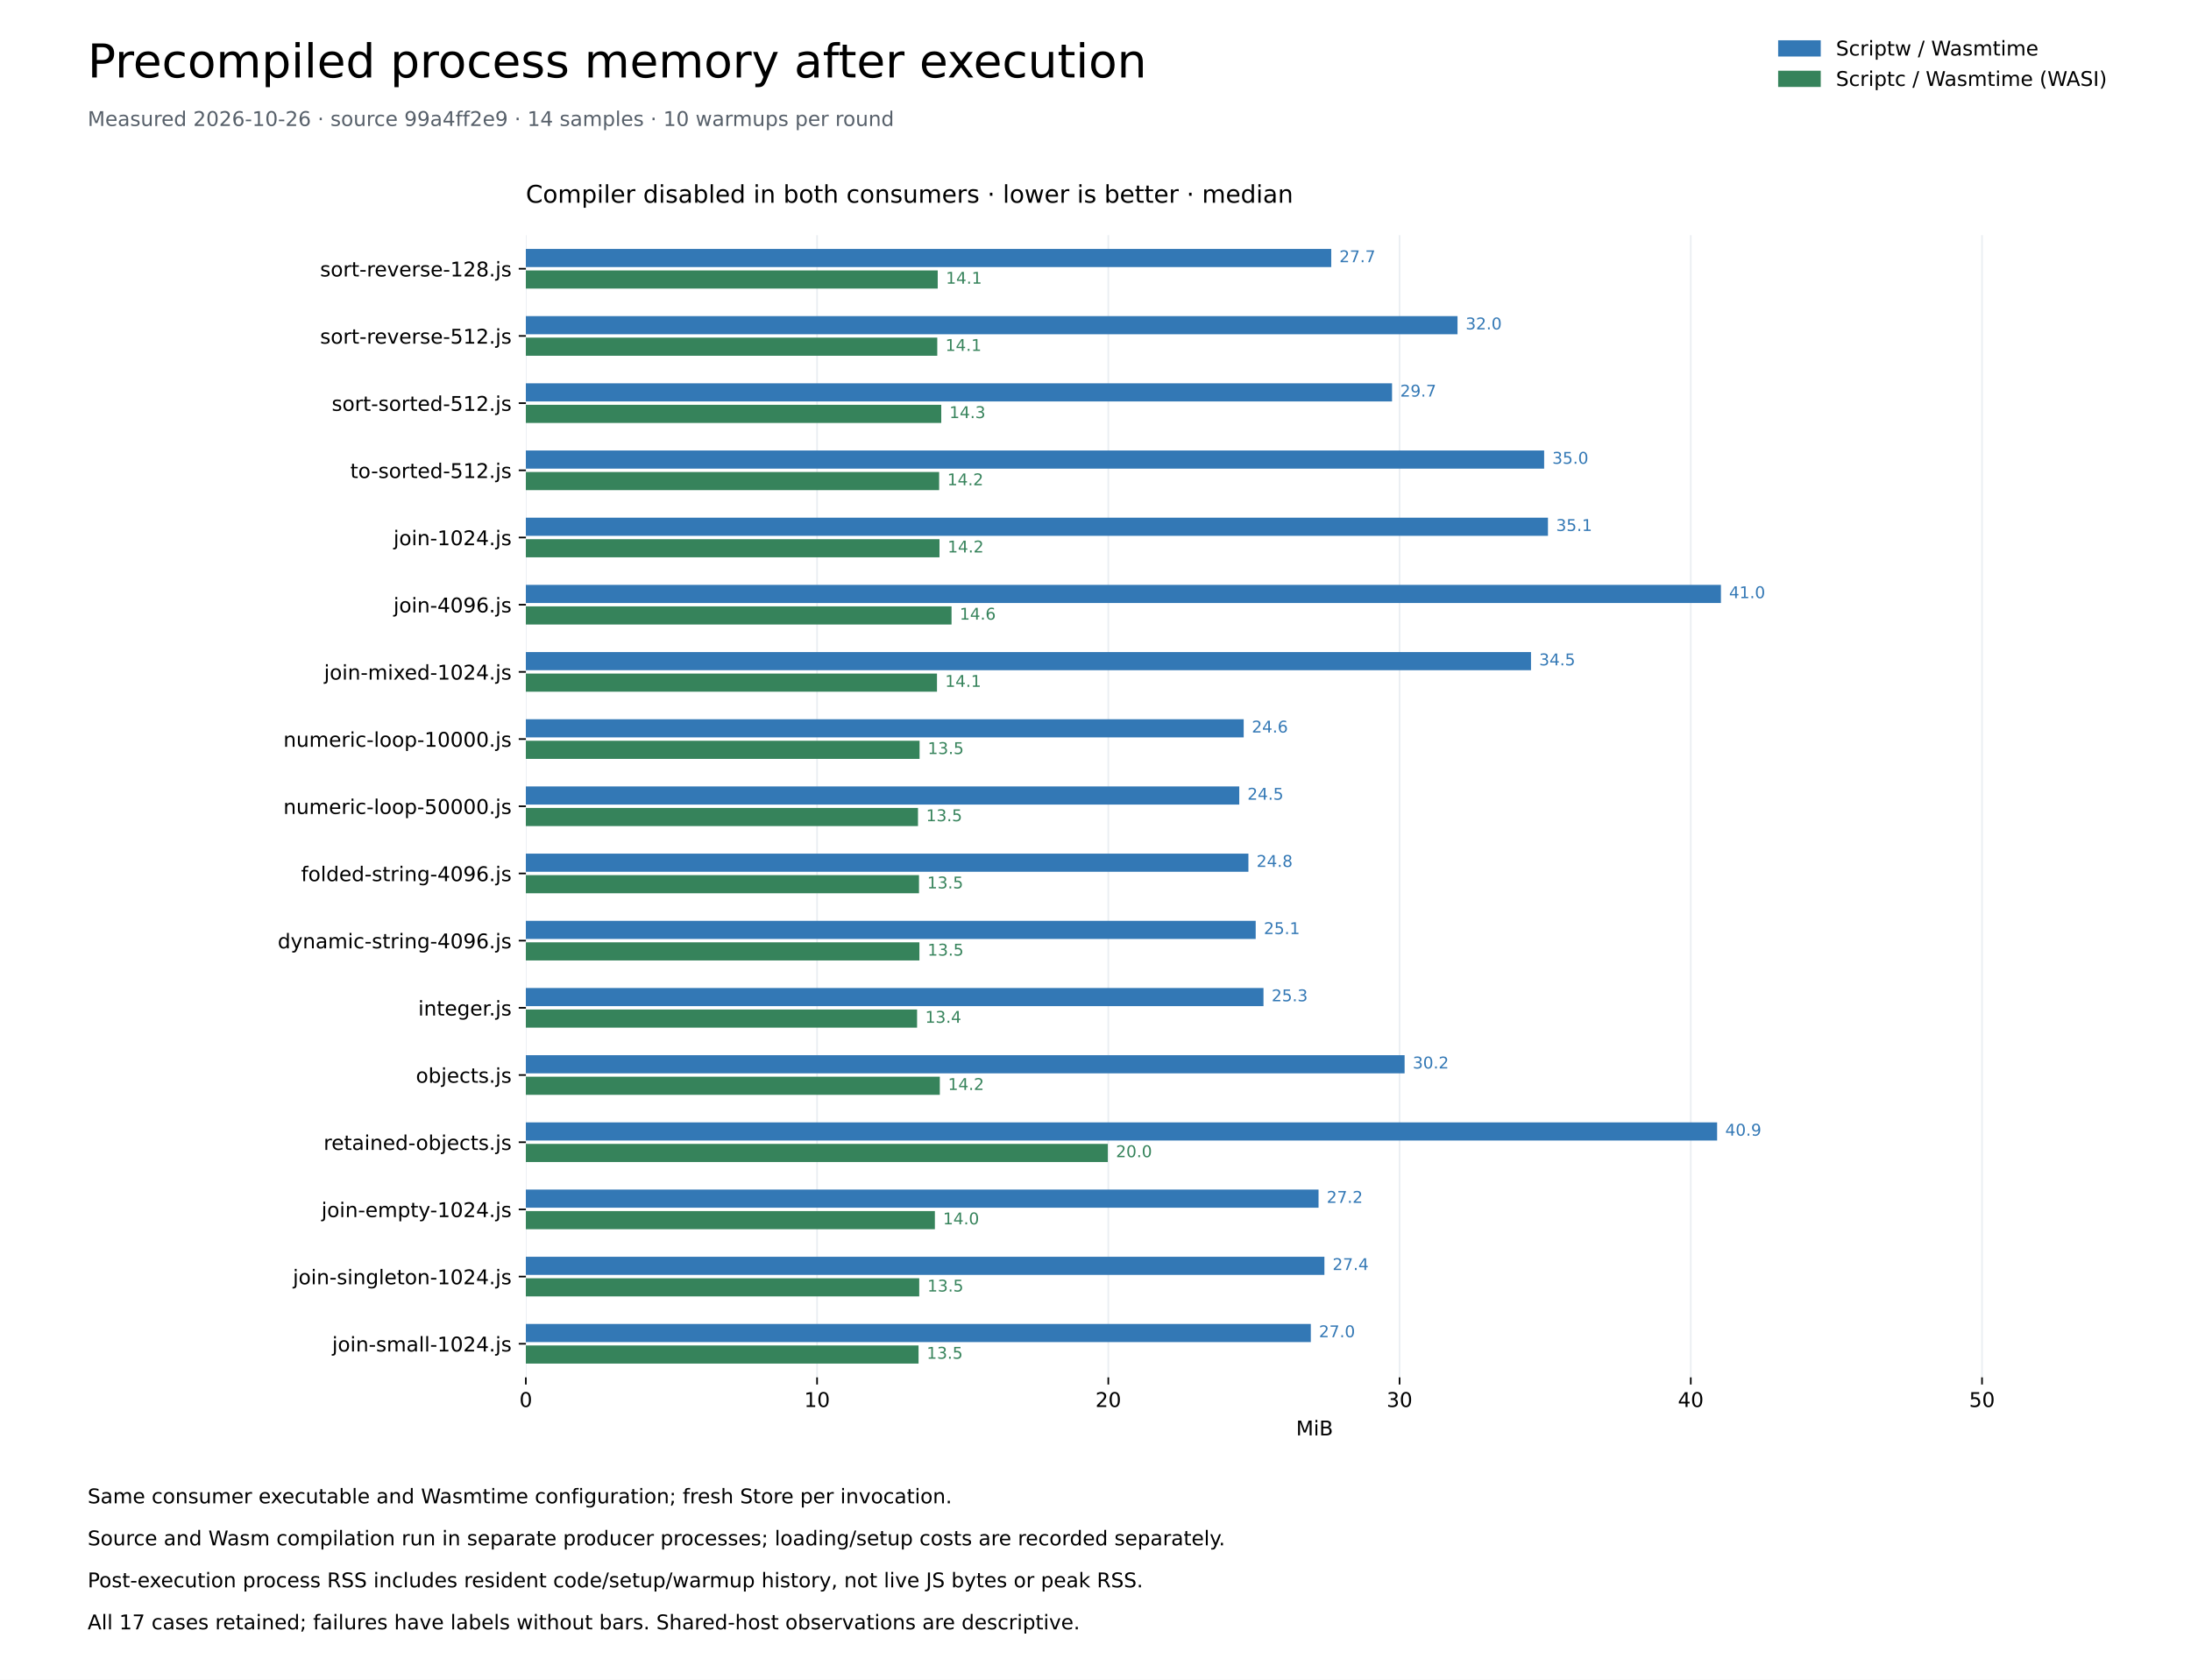
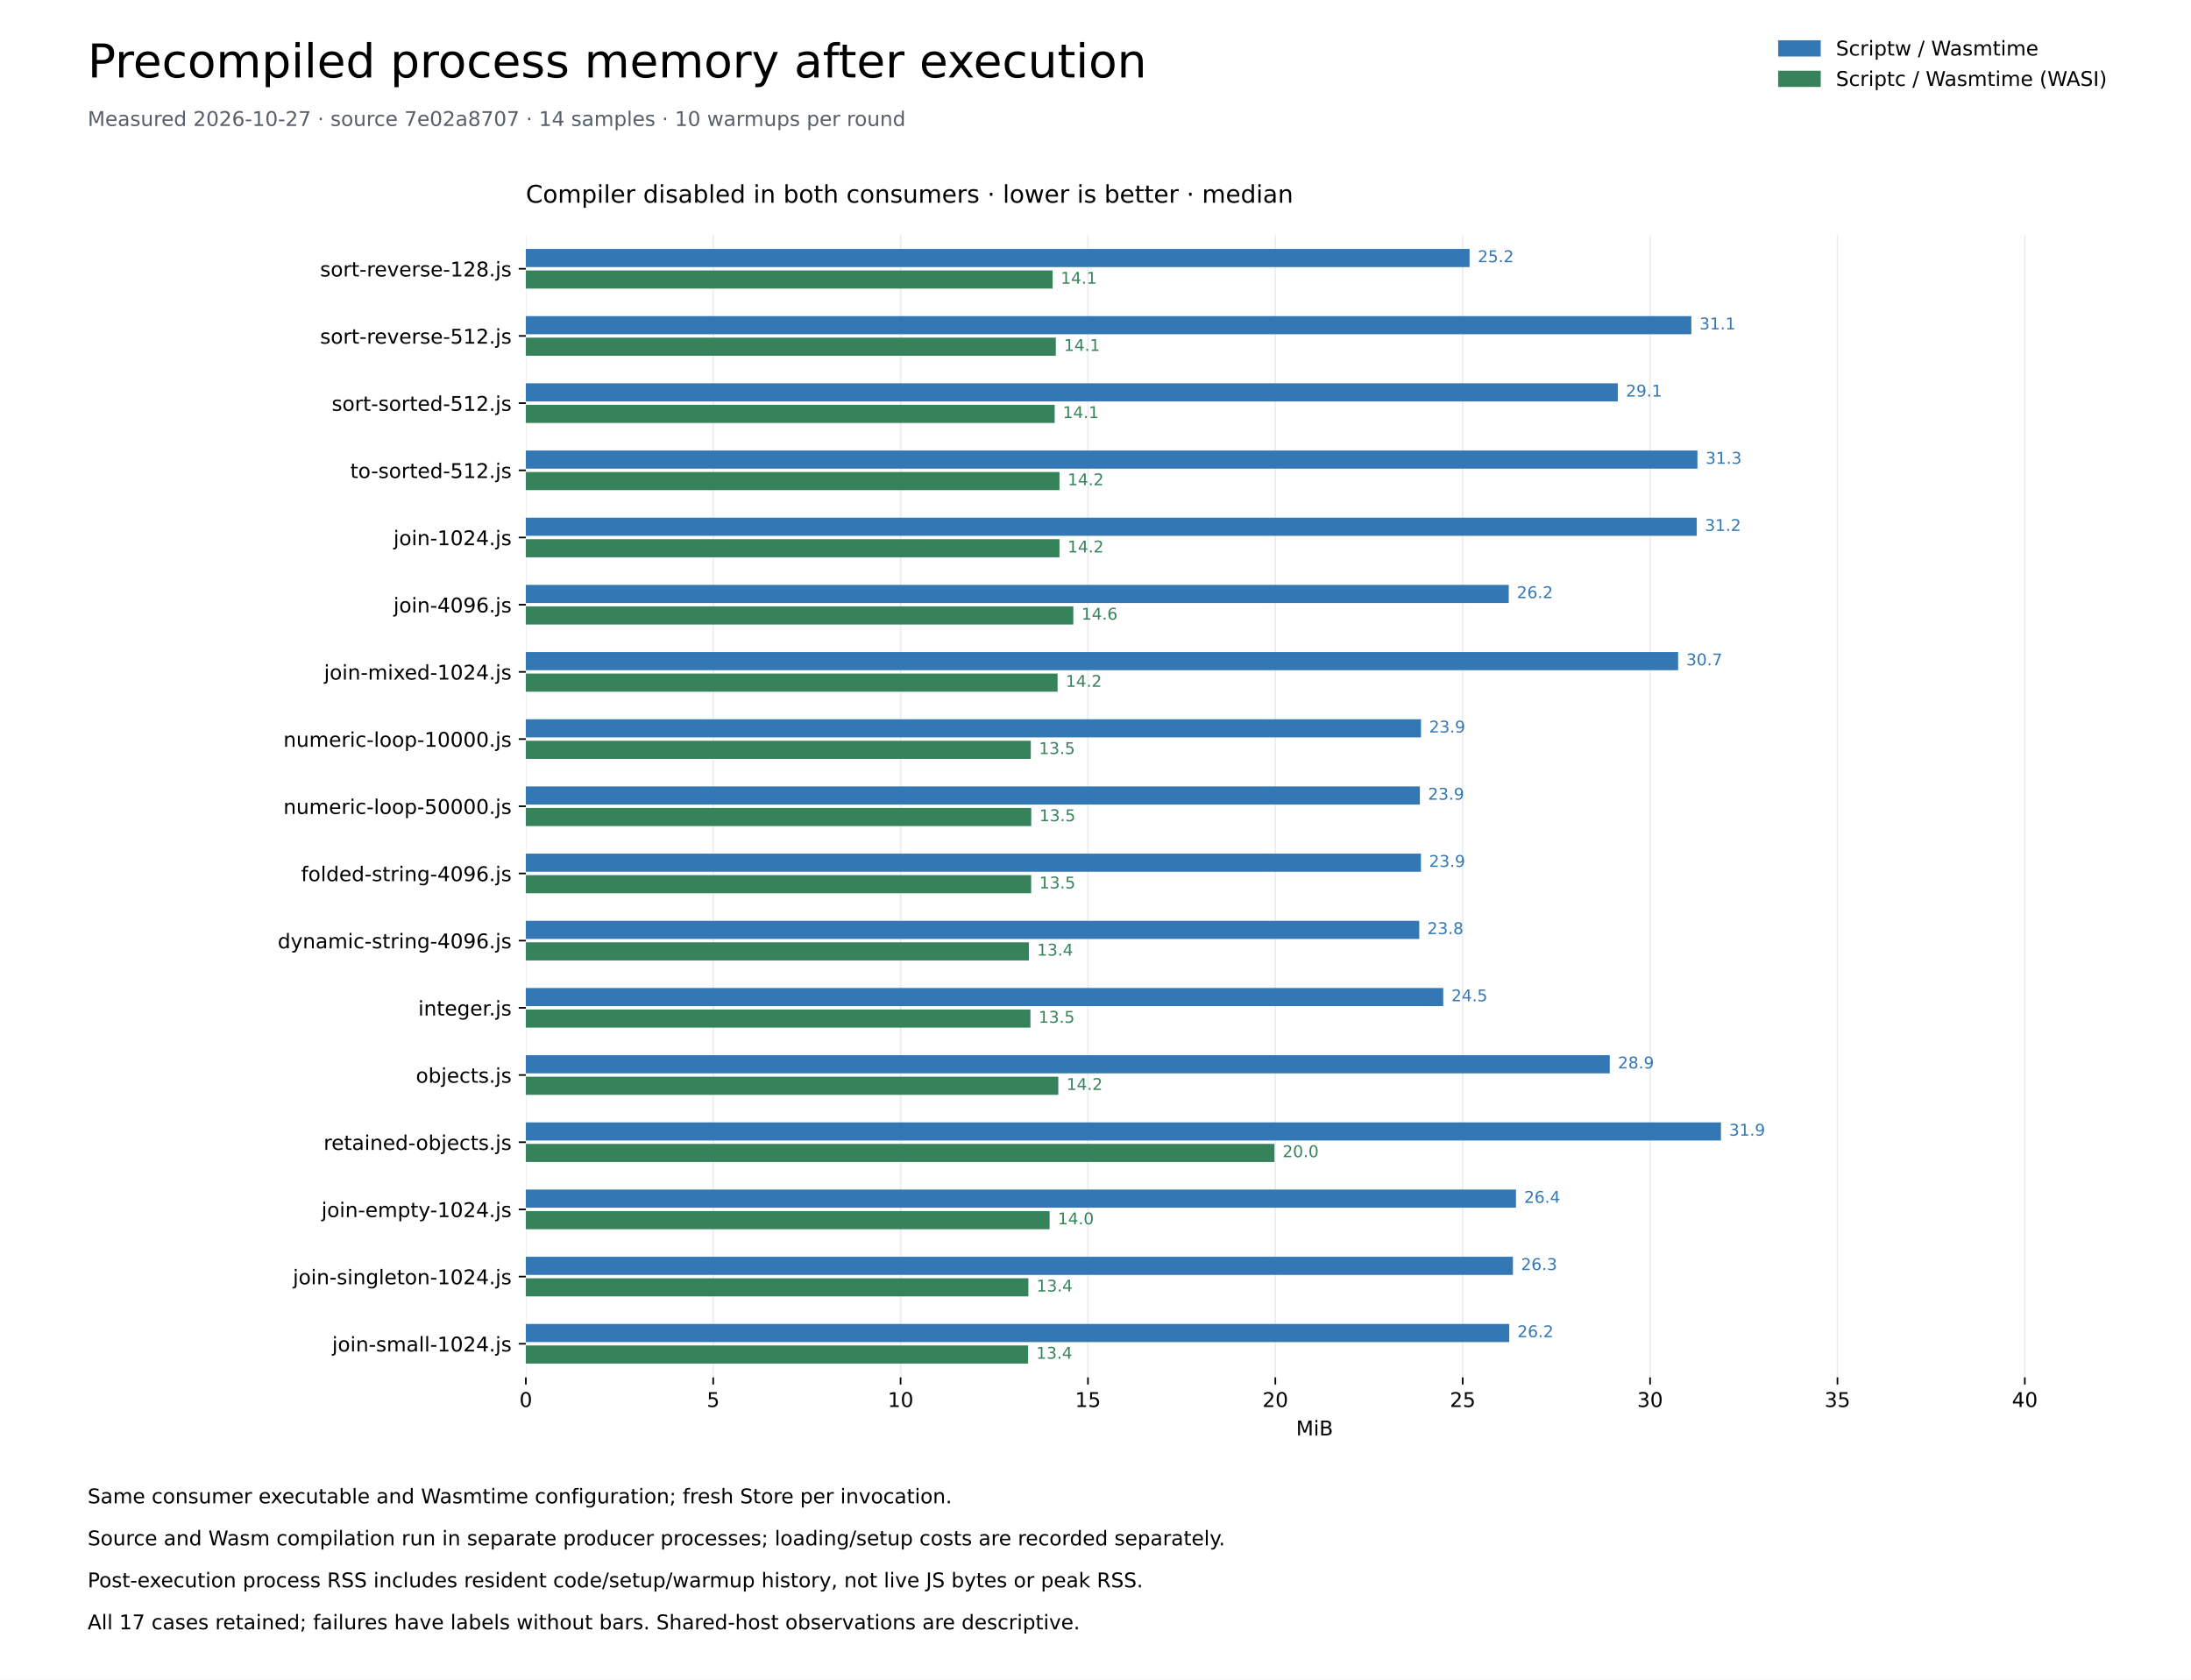
<svg xmlns="http://www.w3.org/2000/svg" xmlns:xlink="http://www.w3.org/1999/xlink" width="1080pt" height="828pt" viewBox="0 0 1080 828" version="1.1">
  <defs>
    <style type="text/css">*{stroke-linejoin: round; stroke-linecap: butt}</style>
  </defs>
  <g id="figure_1">
    <g id="patch_1">
      <path d="M 0 828 L 1080 828 L 1080 0 L 0 0 z " style="fill: #ffffff" />
    </g>
    <g id="axes_1">
      <g id="patch_2">
        <path d="M 259.2 678.96 L 1036.8 678.96 L 1036.8 115.92 L 259.2 115.92 z " style="fill: #ffffff" />
      </g>
      <g id="matplotlib.axis_1">
        <g id="xtick_1">
          <g id="line2d_1">
            <path d="M 259.2 678.96 L 259.2 115.92 " clip-path="url(#pd8e7a203ab)" style="fill: none; stroke: #eaeef2; stroke-width: 0.8; stroke-linecap: square" />
          </g>
          <g id="line2d_2">
            <defs>
              <path id="me7cf7459d4" d="M 0 0 L 0 3.5 " style="stroke: #000000; stroke-width: 0.8" />
            </defs>
            <g>
              <use xlink:href="#me7cf7459d4" x="259.2" y="678.96" style="stroke: #000000; stroke-width: 0.8" />
            </g>
          </g>
          <g id="text_1">
            <text style="font-size: 10px; font-family: 'DejaVu Sans'; text-anchor: middle" x="259.2" y="693.558" transform="rotate(-0 259.2 693.5577)">0</text>
          </g>
        </g>
        <g id="xtick_2">
          <g id="line2d_3">
-             <path d="M 402.758 678.96 L 402.758 115.92 " clip-path="url(#pd8e7a203ab)" style="fill: none; stroke: #eaeef2; stroke-width: 0.8; stroke-linecap: square" />
+             <path d="M 351.561 678.96 L 351.561 115.92 " clip-path="url(#pd8e7a203ab)" style="fill: none; stroke: #eaeef2; stroke-width: 0.8; stroke-linecap: square" />
          </g>
          <g id="line2d_4">
            <g>
-               <use xlink:href="#me7cf7459d4" x="402.758" y="678.96" style="stroke: #000000; stroke-width: 0.8" />
+               <use xlink:href="#me7cf7459d4" x="351.561" y="678.96" style="stroke: #000000; stroke-width: 0.8" />
            </g>
          </g>
          <g id="text_2">
-             <text style="font-size: 10px; font-family: 'DejaVu Sans'; text-anchor: middle" x="402.758" y="693.558" transform="rotate(-0 402.7576 693.5577)">10</text>
+             <text style="font-size: 10px; font-family: 'DejaVu Sans'; text-anchor: middle" x="351.561" y="693.558" transform="rotate(-0 351.5611 693.5577)">5</text>
          </g>
        </g>
        <g id="xtick_3">
          <g id="line2d_5">
-             <path d="M 546.315 678.96 L 546.315 115.92 " clip-path="url(#pd8e7a203ab)" style="fill: none; stroke: #eaeef2; stroke-width: 0.8; stroke-linecap: square" />
+             <path d="M 443.922 678.96 L 443.922 115.92 " clip-path="url(#pd8e7a203ab)" style="fill: none; stroke: #eaeef2; stroke-width: 0.8; stroke-linecap: square" />
          </g>
          <g id="line2d_6">
            <g>
-               <use xlink:href="#me7cf7459d4" x="546.315" y="678.96" style="stroke: #000000; stroke-width: 0.8" />
+               <use xlink:href="#me7cf7459d4" x="443.922" y="678.96" style="stroke: #000000; stroke-width: 0.8" />
            </g>
          </g>
          <g id="text_3">
-             <text style="font-size: 10px; font-family: 'DejaVu Sans'; text-anchor: middle" x="546.315" y="693.558" transform="rotate(-0 546.3152 693.5577)">20</text>
+             <text style="font-size: 10px; font-family: 'DejaVu Sans'; text-anchor: middle" x="443.922" y="693.558" transform="rotate(-0 443.9223 693.5577)">10</text>
          </g>
        </g>
        <g id="xtick_4">
          <g id="line2d_7">
-             <path d="M 689.873 678.96 L 689.873 115.92 " clip-path="url(#pd8e7a203ab)" style="fill: none; stroke: #eaeef2; stroke-width: 0.8; stroke-linecap: square" />
+             <path d="M 536.283 678.96 L 536.283 115.92 " clip-path="url(#pd8e7a203ab)" style="fill: none; stroke: #eaeef2; stroke-width: 0.8; stroke-linecap: square" />
          </g>
          <g id="line2d_8">
            <g>
-               <use xlink:href="#me7cf7459d4" x="689.873" y="678.96" style="stroke: #000000; stroke-width: 0.8" />
+               <use xlink:href="#me7cf7459d4" x="536.283" y="678.96" style="stroke: #000000; stroke-width: 0.8" />
            </g>
          </g>
          <g id="text_4">
-             <text style="font-size: 10px; font-family: 'DejaVu Sans'; text-anchor: middle" x="689.873" y="693.558" transform="rotate(-0 689.8728 693.5577)">30</text>
+             <text style="font-size: 10px; font-family: 'DejaVu Sans'; text-anchor: middle" x="536.283" y="693.558" transform="rotate(-0 536.2834 693.5577)">15</text>
          </g>
        </g>
        <g id="xtick_5">
          <g id="line2d_9">
-             <path d="M 833.43 678.96 L 833.43 115.92 " clip-path="url(#pd8e7a203ab)" style="fill: none; stroke: #eaeef2; stroke-width: 0.8; stroke-linecap: square" />
+             <path d="M 628.645 678.96 L 628.645 115.92 " clip-path="url(#pd8e7a203ab)" style="fill: none; stroke: #eaeef2; stroke-width: 0.8; stroke-linecap: square" />
          </g>
          <g id="line2d_10">
            <g>
-               <use xlink:href="#me7cf7459d4" x="833.43" y="678.96" style="stroke: #000000; stroke-width: 0.8" />
+               <use xlink:href="#me7cf7459d4" x="628.645" y="678.96" style="stroke: #000000; stroke-width: 0.8" />
            </g>
          </g>
          <g id="text_5">
-             <text style="font-size: 10px; font-family: 'DejaVu Sans'; text-anchor: middle" x="833.43" y="693.558" transform="rotate(-0 833.4305 693.5577)">40</text>
+             <text style="font-size: 10px; font-family: 'DejaVu Sans'; text-anchor: middle" x="628.645" y="693.558" transform="rotate(-0 628.6446 693.5577)">20</text>
          </g>
        </g>
        <g id="xtick_6">
          <g id="line2d_11">
-             <path d="M 976.988 678.96 L 976.988 115.92 " clip-path="url(#pd8e7a203ab)" style="fill: none; stroke: #eaeef2; stroke-width: 0.8; stroke-linecap: square" />
+             <path d="M 721.006 678.96 L 721.006 115.92 " clip-path="url(#pd8e7a203ab)" style="fill: none; stroke: #eaeef2; stroke-width: 0.8; stroke-linecap: square" />
          </g>
          <g id="line2d_12">
            <g>
-               <use xlink:href="#me7cf7459d4" x="976.988" y="678.96" style="stroke: #000000; stroke-width: 0.8" />
+               <use xlink:href="#me7cf7459d4" x="721.006" y="678.96" style="stroke: #000000; stroke-width: 0.8" />
            </g>
          </g>
          <g id="text_6">
-             <text style="font-size: 10px; font-family: 'DejaVu Sans'; text-anchor: middle" x="976.988" y="693.558" transform="rotate(-0 976.9881 693.5577)">50</text>
-           </g>
-         </g>
-         <g id="text_7">
+             <text style="font-size: 10px; font-family: 'DejaVu Sans'; text-anchor: middle" x="721.006" y="693.558" transform="rotate(-0 721.0057 693.5577)">25</text>
+           </g>
+         </g>
+         <g id="xtick_7">
+           <g id="line2d_13">
+             <path d="M 813.367 678.96 L 813.367 115.92 " clip-path="url(#pd8e7a203ab)" style="fill: none; stroke: #eaeef2; stroke-width: 0.8; stroke-linecap: square" />
+           </g>
+           <g id="line2d_14">
+             <g>
+               <use xlink:href="#me7cf7459d4" x="813.367" y="678.96" style="stroke: #000000; stroke-width: 0.8" />
+             </g>
+           </g>
+           <g id="text_7">
+             <text style="font-size: 10px; font-family: 'DejaVu Sans'; text-anchor: middle" x="813.367" y="693.558" transform="rotate(-0 813.3669 693.5577)">30</text>
+           </g>
+         </g>
+         <g id="xtick_8">
+           <g id="line2d_15">
+             <path d="M 905.728 678.96 L 905.728 115.92 " clip-path="url(#pd8e7a203ab)" style="fill: none; stroke: #eaeef2; stroke-width: 0.8; stroke-linecap: square" />
+           </g>
+           <g id="line2d_16">
+             <g>
+               <use xlink:href="#me7cf7459d4" x="905.728" y="678.96" style="stroke: #000000; stroke-width: 0.8" />
+             </g>
+           </g>
+           <g id="text_8">
+             <text style="font-size: 10px; font-family: 'DejaVu Sans'; text-anchor: middle" x="905.728" y="693.558" transform="rotate(-0 905.728 693.5577)">35</text>
+           </g>
+         </g>
+         <g id="xtick_9">
+           <g id="line2d_17">
+             <path d="M 998.089 678.96 L 998.089 115.92 " clip-path="url(#pd8e7a203ab)" style="fill: none; stroke: #eaeef2; stroke-width: 0.8; stroke-linecap: square" />
+           </g>
+           <g id="line2d_18">
+             <g>
+               <use xlink:href="#me7cf7459d4" x="998.089" y="678.96" style="stroke: #000000; stroke-width: 0.8" />
+             </g>
+           </g>
+           <g id="text_9">
+             <text style="font-size: 10px; font-family: 'DejaVu Sans'; text-anchor: middle" x="998.089" y="693.558" transform="rotate(-0 998.0891 693.5577)">40</text>
+           </g>
+         </g>
+         <g id="text_10">
          <text style="font-size: 10px; font-family: 'DejaVu Sans'; text-anchor: middle" x="648" y="707.558" transform="rotate(-0 648 707.5584)">MiB</text>
        </g>
      </g>
      <g id="matplotlib.axis_2">
        <g id="ytick_1">
-           <g id="line2d_13">
+           <g id="line2d_19">
            <defs>
              <path id="m184d4b94b3" d="M 0 0 L -3.5 0 " style="stroke: #000000; stroke-width: 0.8" />
            </defs>
            <g>
              <use xlink:href="#m184d4b94b3" x="259.2" y="132.48" style="stroke: #000000; stroke-width: 0.8" />
            </g>
          </g>
-           <g id="text_8">
+           <g id="text_11">
            <text style="font-size: 10px; font-family: 'DejaVu Sans'; text-anchor: end" x="252.2" y="136.279" transform="rotate(-0 252.2 136.2792)">sort-reverse-128.js</text>
          </g>
        </g>
        <g id="ytick_2">
-           <g id="line2d_14">
+           <g id="line2d_20">
            <g>
              <use xlink:href="#m184d4b94b3" x="259.2" y="165.6" style="stroke: #000000; stroke-width: 0.8" />
            </g>
          </g>
-           <g id="text_9">
+           <g id="text_12">
            <text style="font-size: 10px; font-family: 'DejaVu Sans'; text-anchor: end" x="252.2" y="169.399" transform="rotate(-0 252.2 169.3992)">sort-reverse-512.js</text>
          </g>
        </g>
        <g id="ytick_3">
-           <g id="line2d_15">
+           <g id="line2d_21">
            <g>
              <use xlink:href="#m184d4b94b3" x="259.2" y="198.72" style="stroke: #000000; stroke-width: 0.8" />
            </g>
          </g>
-           <g id="text_10">
+           <g id="text_13">
            <text style="font-size: 10px; font-family: 'DejaVu Sans'; text-anchor: end" x="252.2" y="202.519" transform="rotate(-0 252.2 202.5192)">sort-sorted-512.js</text>
          </g>
        </g>
        <g id="ytick_4">
-           <g id="line2d_16">
+           <g id="line2d_22">
            <g>
              <use xlink:href="#m184d4b94b3" x="259.2" y="231.84" style="stroke: #000000; stroke-width: 0.8" />
            </g>
          </g>
-           <g id="text_11">
+           <g id="text_14">
            <text style="font-size: 10px; font-family: 'DejaVu Sans'; text-anchor: end" x="252.2" y="235.639" transform="rotate(-0 252.2 235.6392)">to-sorted-512.js</text>
          </g>
        </g>
        <g id="ytick_5">
-           <g id="line2d_17">
+           <g id="line2d_23">
            <g>
              <use xlink:href="#m184d4b94b3" x="259.2" y="264.96" style="stroke: #000000; stroke-width: 0.8" />
            </g>
          </g>
-           <g id="text_12">
+           <g id="text_15">
            <text style="font-size: 10px; font-family: 'DejaVu Sans'; text-anchor: end" x="252.2" y="268.759" transform="rotate(-0 252.2 268.7592)">join-1024.js</text>
          </g>
        </g>
        <g id="ytick_6">
-           <g id="line2d_18">
+           <g id="line2d_24">
            <g>
              <use xlink:href="#m184d4b94b3" x="259.2" y="298.08" style="stroke: #000000; stroke-width: 0.8" />
            </g>
          </g>
-           <g id="text_13">
+           <g id="text_16">
            <text style="font-size: 10px; font-family: 'DejaVu Sans'; text-anchor: end" x="252.2" y="301.879" transform="rotate(-0 252.2 301.8792)">join-4096.js</text>
          </g>
        </g>
        <g id="ytick_7">
-           <g id="line2d_19">
+           <g id="line2d_25">
            <g>
              <use xlink:href="#m184d4b94b3" x="259.2" y="331.2" style="stroke: #000000; stroke-width: 0.8" />
            </g>
          </g>
-           <g id="text_14">
+           <g id="text_17">
            <text style="font-size: 10px; font-family: 'DejaVu Sans'; text-anchor: end" x="252.2" y="334.999" transform="rotate(-0 252.2 334.9992)">join-mixed-1024.js</text>
          </g>
        </g>
        <g id="ytick_8">
-           <g id="line2d_20">
+           <g id="line2d_26">
            <g>
              <use xlink:href="#m184d4b94b3" x="259.2" y="364.32" style="stroke: #000000; stroke-width: 0.8" />
            </g>
          </g>
-           <g id="text_15">
+           <g id="text_18">
            <text style="font-size: 10px; font-family: 'DejaVu Sans'; text-anchor: end" x="252.2" y="368.119" transform="rotate(-0 252.2 368.1192)">numeric-loop-10000.js</text>
          </g>
        </g>
        <g id="ytick_9">
-           <g id="line2d_21">
+           <g id="line2d_27">
            <g>
              <use xlink:href="#m184d4b94b3" x="259.2" y="397.44" style="stroke: #000000; stroke-width: 0.8" />
            </g>
          </g>
-           <g id="text_16">
+           <g id="text_19">
            <text style="font-size: 10px; font-family: 'DejaVu Sans'; text-anchor: end" x="252.2" y="401.239" transform="rotate(-0 252.2 401.2392)">numeric-loop-50000.js</text>
          </g>
        </g>
        <g id="ytick_10">
-           <g id="line2d_22">
+           <g id="line2d_28">
            <g>
              <use xlink:href="#m184d4b94b3" x="259.2" y="430.56" style="stroke: #000000; stroke-width: 0.8" />
            </g>
          </g>
-           <g id="text_17">
+           <g id="text_20">
            <text style="font-size: 10px; font-family: 'DejaVu Sans'; text-anchor: end" x="252.2" y="434.359" transform="rotate(-0 252.2 434.3592)">folded-string-4096.js</text>
          </g>
        </g>
        <g id="ytick_11">
-           <g id="line2d_23">
+           <g id="line2d_29">
            <g>
              <use xlink:href="#m184d4b94b3" x="259.2" y="463.68" style="stroke: #000000; stroke-width: 0.8" />
            </g>
          </g>
-           <g id="text_18">
+           <g id="text_21">
            <text style="font-size: 10px; font-family: 'DejaVu Sans'; text-anchor: end" x="252.2" y="467.479" transform="rotate(-0 252.2 467.4792)">dynamic-string-4096.js</text>
          </g>
        </g>
        <g id="ytick_12">
-           <g id="line2d_24">
+           <g id="line2d_30">
            <g>
              <use xlink:href="#m184d4b94b3" x="259.2" y="496.8" style="stroke: #000000; stroke-width: 0.8" />
            </g>
          </g>
-           <g id="text_19">
+           <g id="text_22">
            <text style="font-size: 10px; font-family: 'DejaVu Sans'; text-anchor: end" x="252.2" y="500.599" transform="rotate(-0 252.2 500.5992)">integer.js</text>
          </g>
        </g>
        <g id="ytick_13">
-           <g id="line2d_25">
+           <g id="line2d_31">
            <g>
              <use xlink:href="#m184d4b94b3" x="259.2" y="529.92" style="stroke: #000000; stroke-width: 0.8" />
            </g>
          </g>
-           <g id="text_20">
+           <g id="text_23">
            <text style="font-size: 10px; font-family: 'DejaVu Sans'; text-anchor: end" x="252.2" y="533.719" transform="rotate(-0 252.2 533.7192)">objects.js</text>
          </g>
        </g>
        <g id="ytick_14">
-           <g id="line2d_26">
+           <g id="line2d_32">
            <g>
              <use xlink:href="#m184d4b94b3" x="259.2" y="563.04" style="stroke: #000000; stroke-width: 0.8" />
            </g>
          </g>
-           <g id="text_21">
+           <g id="text_24">
            <text style="font-size: 10px; font-family: 'DejaVu Sans'; text-anchor: end" x="252.2" y="566.839" transform="rotate(-0 252.2 566.8392)">retained-objects.js</text>
          </g>
        </g>
        <g id="ytick_15">
-           <g id="line2d_27">
+           <g id="line2d_33">
            <g>
              <use xlink:href="#m184d4b94b3" x="259.2" y="596.16" style="stroke: #000000; stroke-width: 0.8" />
            </g>
          </g>
-           <g id="text_22">
+           <g id="text_25">
            <text style="font-size: 10px; font-family: 'DejaVu Sans'; text-anchor: end" x="252.2" y="599.959" transform="rotate(-0 252.2 599.9592)">join-empty-1024.js</text>
          </g>
        </g>
        <g id="ytick_16">
-           <g id="line2d_28">
+           <g id="line2d_34">
            <g>
              <use xlink:href="#m184d4b94b3" x="259.2" y="629.28" style="stroke: #000000; stroke-width: 0.8" />
            </g>
          </g>
-           <g id="text_23">
+           <g id="text_26">
            <text style="font-size: 10px; font-family: 'DejaVu Sans'; text-anchor: end" x="252.2" y="633.079" transform="rotate(-0 252.2 633.0792)">join-singleton-1024.js</text>
          </g>
        </g>
        <g id="ytick_17">
-           <g id="line2d_29">
+           <g id="line2d_35">
            <g>
              <use xlink:href="#m184d4b94b3" x="259.2" y="662.4" style="stroke: #000000; stroke-width: 0.8" />
            </g>
          </g>
-           <g id="text_24">
+           <g id="text_27">
            <text style="font-size: 10px; font-family: 'DejaVu Sans'; text-anchor: end" x="252.2" y="666.199" transform="rotate(-0 252.2 666.1992)">join-small-1024.js</text>
          </g>
        </g>
      </g>
      <g id="patch_3">
-         <path d="M 259.2 122.71 L 656.198 122.71 L 656.198 131.652 L 259.2 131.652 z " clip-path="url(#pd8e7a203ab)" style="fill: #3378b5" />
+         <path d="M 259.2 122.71 L 724.397 122.71 L 724.397 131.652 L 259.2 131.652 z " clip-path="url(#pd8e7a203ab)" style="fill: #3378b5" />
      </g>
      <g id="patch_4">
-         <path d="M 259.2 133.308 L 462.227 133.308 L 462.227 142.25 L 259.2 142.25 z " clip-path="url(#pd8e7a203ab)" style="fill: #36835b" />
+         <path d="M 259.2 133.308 L 518.857 133.308 L 518.857 142.25 L 259.2 142.25 z " clip-path="url(#pd8e7a203ab)" style="fill: #36835b" />
      </g>
      <g id="patch_5">
-         <path d="M 259.2 155.83 L 718.444 155.83 L 718.444 164.772 L 259.2 164.772 z " clip-path="url(#pd8e7a203ab)" style="fill: #3378b5" />
+         <path d="M 259.2 155.83 L 833.715 155.83 L 833.715 164.772 L 259.2 164.772 z " clip-path="url(#pd8e7a203ab)" style="fill: #3378b5" />
      </g>
      <g id="patch_6">
-         <path d="M 259.2 166.428 L 462.003 166.428 L 462.003 175.37 L 259.2 175.37 z " clip-path="url(#pd8e7a203ab)" style="fill: #36835b" />
+         <path d="M 259.2 166.428 L 520.445 166.428 L 520.445 175.37 L 259.2 175.37 z " clip-path="url(#pd8e7a203ab)" style="fill: #36835b" />
      </g>
      <g id="patch_7">
-         <path d="M 259.2 188.95 L 686.172 188.95 L 686.172 197.892 L 259.2 197.892 z " clip-path="url(#pd8e7a203ab)" style="fill: #3378b5" />
+         <path d="M 259.2 188.95 L 797.456 188.95 L 797.456 197.892 L 259.2 197.892 z " clip-path="url(#pd8e7a203ab)" style="fill: #3378b5" />
      </g>
      <g id="patch_8">
-         <path d="M 259.2 199.548 L 463.966 199.548 L 463.966 208.49 L 259.2 208.49 z " clip-path="url(#pd8e7a203ab)" style="fill: #36835b" />
+         <path d="M 259.2 199.548 L 519.868 199.548 L 519.868 208.49 L 259.2 208.49 z " clip-path="url(#pd8e7a203ab)" style="fill: #36835b" />
      </g>
      <g id="patch_9">
-         <path d="M 259.2 222.07 L 761.147 222.07 L 761.147 231.012 L 259.2 231.012 z " clip-path="url(#pd8e7a203ab)" style="fill: #3378b5" />
+         <path d="M 259.2 222.07 L 836.71 222.07 L 836.71 231.012 L 259.2 231.012 z " clip-path="url(#pd8e7a203ab)" style="fill: #3378b5" />
      </g>
      <g id="patch_10">
-         <path d="M 259.2 232.668 L 462.928 232.668 L 462.928 241.61 L 259.2 241.61 z " clip-path="url(#pd8e7a203ab)" style="fill: #36835b" />
+         <path d="M 259.2 232.668 L 522.249 232.668 L 522.249 241.61 L 259.2 241.61 z " clip-path="url(#pd8e7a203ab)" style="fill: #36835b" />
      </g>
      <g id="patch_11">
-         <path d="M 259.2 255.19 L 763.026 255.19 L 763.026 264.132 L 259.2 264.132 z " clip-path="url(#pd8e7a203ab)" style="fill: #3378b5" />
+         <path d="M 259.2 255.19 L 836.385 255.19 L 836.385 264.132 L 259.2 264.132 z " clip-path="url(#pd8e7a203ab)" style="fill: #3378b5" />
      </g>
      <g id="patch_12">
-         <path d="M 259.2 265.788 L 463.097 265.788 L 463.097 274.73 L 259.2 274.73 z " clip-path="url(#pd8e7a203ab)" style="fill: #36835b" />
+         <path d="M 259.2 265.788 L 522.249 265.788 L 522.249 274.73 L 259.2 274.73 z " clip-path="url(#pd8e7a203ab)" style="fill: #36835b" />
      </g>
      <g id="patch_13">
-         <path d="M 259.2 288.31 L 848.291 288.31 L 848.291 297.252 L 259.2 297.252 z " clip-path="url(#pd8e7a203ab)" style="fill: #3378b5" />
+         <path d="M 259.2 288.31 L 743.699 288.31 L 743.699 297.252 L 259.2 297.252 z " clip-path="url(#pd8e7a203ab)" style="fill: #3378b5" />
      </g>
      <g id="patch_14">
-         <path d="M 259.2 298.908 L 469.041 298.908 L 469.041 307.85 L 259.2 307.85 z " clip-path="url(#pd8e7a203ab)" style="fill: #36835b" />
+         <path d="M 259.2 298.908 L 529.068 298.908 L 529.068 307.85 L 259.2 307.85 z " clip-path="url(#pd8e7a203ab)" style="fill: #36835b" />
      </g>
      <g id="patch_15">
-         <path d="M 259.2 321.43 L 754.67 321.43 L 754.67 330.372 L 259.2 330.372 z " clip-path="url(#pd8e7a203ab)" style="fill: #3378b5" />
+         <path d="M 259.2 321.43 L 827.185 321.43 L 827.185 330.372 L 259.2 330.372 z " clip-path="url(#pd8e7a203ab)" style="fill: #3378b5" />
      </g>
      <g id="patch_16">
-         <path d="M 259.2 332.028 L 461.863 332.028 L 461.863 340.97 L 259.2 340.97 z " clip-path="url(#pd8e7a203ab)" style="fill: #36835b" />
+         <path d="M 259.2 332.028 L 521.311 332.028 L 521.311 340.97 L 259.2 340.97 z " clip-path="url(#pd8e7a203ab)" style="fill: #36835b" />
      </g>
      <g id="patch_17">
-         <path d="M 259.2 354.55 L 613.047 354.55 L 613.047 363.492 L 259.2 363.492 z " clip-path="url(#pd8e7a203ab)" style="fill: #3378b5" />
+         <path d="M 259.2 354.55 L 700.441 354.55 L 700.441 363.492 L 259.2 363.492 z " clip-path="url(#pd8e7a203ab)" style="fill: #3378b5" />
      </g>
      <g id="patch_18">
-         <path d="M 259.2 365.148 L 453.283 365.148 L 453.283 374.09 L 259.2 374.09 z " clip-path="url(#pd8e7a203ab)" style="fill: #36835b" />
+         <path d="M 259.2 365.148 L 508.106 365.148 L 508.106 374.09 L 259.2 374.09 z " clip-path="url(#pd8e7a203ab)" style="fill: #36835b" />
      </g>
      <g id="patch_19">
-         <path d="M 259.2 387.67 L 610.86 387.67 L 610.86 396.612 L 259.2 396.612 z " clip-path="url(#pd8e7a203ab)" style="fill: #3378b5" />
+         <path d="M 259.2 387.67 L 699.9 387.67 L 699.9 396.612 L 259.2 396.612 z " clip-path="url(#pd8e7a203ab)" style="fill: #3378b5" />
      </g>
      <g id="patch_20">
-         <path d="M 259.2 398.268 L 452.498 398.268 L 452.498 407.21 L 259.2 407.21 z " clip-path="url(#pd8e7a203ab)" style="fill: #36835b" />
+         <path d="M 259.2 398.268 L 508.323 398.268 L 508.323 407.21 L 259.2 407.21 z " clip-path="url(#pd8e7a203ab)" style="fill: #36835b" />
      </g>
      <g id="patch_21">
-         <path d="M 259.2 420.79 L 615.374 420.79 L 615.374 429.732 L 259.2 429.732 z " clip-path="url(#pd8e7a203ab)" style="fill: #3378b5" />
+         <path d="M 259.2 420.79 L 700.405 420.79 L 700.405 429.732 L 259.2 429.732 z " clip-path="url(#pd8e7a203ab)" style="fill: #3378b5" />
      </g>
      <g id="patch_22">
-         <path d="M 259.2 431.388 L 453.003 431.388 L 453.003 440.33 L 259.2 440.33 z " clip-path="url(#pd8e7a203ab)" style="fill: #36835b" />
+         <path d="M 259.2 431.388 L 508.286 431.388 L 508.286 440.33 L 259.2 440.33 z " clip-path="url(#pd8e7a203ab)" style="fill: #36835b" />
      </g>
      <g id="patch_23">
-         <path d="M 259.2 453.91 L 618.963 453.91 L 618.963 462.852 L 259.2 462.852 z " clip-path="url(#pd8e7a203ab)" style="fill: #3378b5" />
+         <path d="M 259.2 453.91 L 699.575 453.91 L 699.575 462.852 L 259.2 462.852 z " clip-path="url(#pd8e7a203ab)" style="fill: #3378b5" />
      </g>
      <g id="patch_24">
-         <path d="M 259.2 464.508 L 453.199 464.508 L 453.199 473.45 L 259.2 473.45 z " clip-path="url(#pd8e7a203ab)" style="fill: #36835b" />
+         <path d="M 259.2 464.508 L 507.168 464.508 L 507.168 473.45 L 259.2 473.45 z " clip-path="url(#pd8e7a203ab)" style="fill: #36835b" />
      </g>
      <g id="patch_25">
-         <path d="M 259.2 487.03 L 622.805 487.03 L 622.805 495.972 L 259.2 495.972 z " clip-path="url(#pd8e7a203ab)" style="fill: #3378b5" />
+         <path d="M 259.2 487.03 L 711.409 487.03 L 711.409 495.972 L 259.2 495.972 z " clip-path="url(#pd8e7a203ab)" style="fill: #3378b5" />
      </g>
      <g id="patch_26">
-         <path d="M 259.2 497.628 L 452.049 497.628 L 452.049 506.57 L 259.2 506.57 z " clip-path="url(#pd8e7a203ab)" style="fill: #36835b" />
+         <path d="M 259.2 497.628 L 507.926 497.628 L 507.926 506.57 L 259.2 506.57 z " clip-path="url(#pd8e7a203ab)" style="fill: #36835b" />
      </g>
      <g id="patch_27">
-         <path d="M 259.2 520.15 L 692.368 520.15 L 692.368 529.092 L 259.2 529.092 z " clip-path="url(#pd8e7a203ab)" style="fill: #3378b5" />
+         <path d="M 259.2 520.15 L 793.488 520.15 L 793.488 529.092 L 259.2 529.092 z " clip-path="url(#pd8e7a203ab)" style="fill: #3378b5" />
      </g>
      <g id="patch_28">
-         <path d="M 259.2 530.748 L 463.265 530.748 L 463.265 539.69 L 259.2 539.69 z " clip-path="url(#pd8e7a203ab)" style="fill: #36835b" />
+         <path d="M 259.2 530.748 L 521.672 530.748 L 521.672 539.69 L 259.2 539.69 z " clip-path="url(#pd8e7a203ab)" style="fill: #36835b" />
      </g>
      <g id="patch_29">
-         <path d="M 259.2 553.27 L 846.412 553.27 L 846.412 562.212 L 259.2 562.212 z " clip-path="url(#pd8e7a203ab)" style="fill: #3378b5" />
+         <path d="M 259.2 553.27 L 848.291 553.27 L 848.291 562.212 L 259.2 562.212 z " clip-path="url(#pd8e7a203ab)" style="fill: #3378b5" />
      </g>
      <g id="patch_30">
-         <path d="M 259.2 563.868 L 546.063 563.868 L 546.063 572.81 L 259.2 572.81 z " clip-path="url(#pd8e7a203ab)" style="fill: #36835b" />
+         <path d="M 259.2 563.868 L 628.212 563.868 L 628.212 572.81 L 259.2 572.81 z " clip-path="url(#pd8e7a203ab)" style="fill: #36835b" />
      </g>
      <g id="patch_31">
-         <path d="M 259.2 586.39 L 649.946 586.39 L 649.946 595.332 L 259.2 595.332 z " clip-path="url(#pd8e7a203ab)" style="fill: #3378b5" />
+         <path d="M 259.2 586.39 L 747.271 586.39 L 747.271 595.332 L 259.2 595.332 z " clip-path="url(#pd8e7a203ab)" style="fill: #3378b5" />
      </g>
      <g id="patch_32">
-         <path d="M 259.2 596.988 L 460.826 596.988 L 460.826 605.93 L 259.2 605.93 z " clip-path="url(#pd8e7a203ab)" style="fill: #36835b" />
+         <path d="M 259.2 596.988 L 517.378 596.988 L 517.378 605.93 L 259.2 605.93 z " clip-path="url(#pd8e7a203ab)" style="fill: #36835b" />
      </g>
      <g id="patch_33">
-         <path d="M 259.2 619.51 L 652.834 619.51 L 652.834 628.452 L 259.2 628.452 z " clip-path="url(#pd8e7a203ab)" style="fill: #3378b5" />
+         <path d="M 259.2 619.51 L 745.756 619.51 L 745.756 628.452 L 259.2 628.452 z " clip-path="url(#pd8e7a203ab)" style="fill: #3378b5" />
      </g>
      <g id="patch_34">
-         <path d="M 259.2 630.108 L 453.115 630.108 L 453.115 639.05 L 259.2 639.05 z " clip-path="url(#pd8e7a203ab)" style="fill: #36835b" />
+         <path d="M 259.2 630.108 L 506.915 630.108 L 506.915 639.05 L 259.2 639.05 z " clip-path="url(#pd8e7a203ab)" style="fill: #36835b" />
      </g>
      <g id="patch_35">
-         <path d="M 259.2 652.63 L 646.133 652.63 L 646.133 661.572 L 259.2 661.572 z " clip-path="url(#pd8e7a203ab)" style="fill: #3378b5" />
+         <path d="M 259.2 652.63 L 743.952 652.63 L 743.952 661.572 L 259.2 661.572 z " clip-path="url(#pd8e7a203ab)" style="fill: #3378b5" />
      </g>
      <g id="patch_36">
-         <path d="M 259.2 663.228 L 452.778 663.228 L 452.778 672.17 L 259.2 672.17 z " clip-path="url(#pd8e7a203ab)" style="fill: #36835b" />
-       </g>
-       <g id="text_25">
-         <text style="font-size: 8px; font-family: 'DejaVu Sans'; text-anchor: start; fill: #3378b5" x="660.198" y="129.259" transform="rotate(-0 660.1985 129.2589)">27.7</text>
-       </g>
-       <g id="text_26">
-         <text style="font-size: 8px; font-family: 'DejaVu Sans'; text-anchor: start; fill: #36835b" x="466.227" y="139.857" transform="rotate(-0 466.2275 139.8573)">14.1</text>
-       </g>
-       <g id="text_27">
-         <text style="font-size: 8px; font-family: 'DejaVu Sans'; text-anchor: start; fill: #3378b5" x="722.444" y="162.379" transform="rotate(-0 722.4442 162.3789)">32.0</text>
+         <path d="M 259.2 663.228 L 506.771 663.228 L 506.771 672.17 L 259.2 672.17 z " clip-path="url(#pd8e7a203ab)" style="fill: #36835b" />
      </g>
      <g id="text_28">
-         <text style="font-size: 8px; font-family: 'DejaVu Sans'; text-anchor: start; fill: #36835b" x="466.003" y="172.977" transform="rotate(-0 466.0032 172.9773)">14.1</text>
+         <text style="font-size: 8px; font-family: 'DejaVu Sans'; text-anchor: start; fill: #3378b5" x="728.397" y="129.259" transform="rotate(-0 728.3971 129.2589)">25.2</text>
      </g>
      <g id="text_29">
-         <text style="font-size: 8px; font-family: 'DejaVu Sans'; text-anchor: start; fill: #3378b5" x="690.172" y="195.499" transform="rotate(-0 690.1717 195.4989)">29.7</text>
+         <text style="font-size: 8px; font-family: 'DejaVu Sans'; text-anchor: start; fill: #36835b" x="522.857" y="139.857" transform="rotate(-0 522.8575 139.8573)">14.1</text>
      </g>
      <g id="text_30">
-         <text style="font-size: 8px; font-family: 'DejaVu Sans'; text-anchor: start; fill: #36835b" x="467.966" y="206.097" transform="rotate(-0 467.9659 206.0973)">14.3</text>
+         <text style="font-size: 8px; font-family: 'DejaVu Sans'; text-anchor: start; fill: #3378b5" x="837.715" y="162.379" transform="rotate(-0 837.7152 162.3789)">31.1</text>
      </g>
      <g id="text_31">
-         <text style="font-size: 8px; font-family: 'DejaVu Sans'; text-anchor: start; fill: #3378b5" x="765.147" y="228.619" transform="rotate(-0 765.147 228.6189)">35.0</text>
+         <text style="font-size: 8px; font-family: 'DejaVu Sans'; text-anchor: start; fill: #36835b" x="524.445" y="172.977" transform="rotate(-0 524.4449 172.9773)">14.1</text>
      </g>
      <g id="text_32">
-         <text style="font-size: 8px; font-family: 'DejaVu Sans'; text-anchor: start; fill: #36835b" x="466.928" y="239.217" transform="rotate(-0 466.9284 239.2173)">14.2</text>
+         <text style="font-size: 8px; font-family: 'DejaVu Sans'; text-anchor: start; fill: #3378b5" x="801.456" y="195.499" transform="rotate(-0 801.4562 195.4989)">29.1</text>
      </g>
      <g id="text_33">
-         <text style="font-size: 8px; font-family: 'DejaVu Sans'; text-anchor: start; fill: #3378b5" x="767.026" y="261.739" transform="rotate(-0 767.0255 261.7389)">35.1</text>
+         <text style="font-size: 8px; font-family: 'DejaVu Sans'; text-anchor: start; fill: #36835b" x="523.868" y="206.097" transform="rotate(-0 523.8677 206.0973)">14.1</text>
      </g>
      <g id="text_34">
-         <text style="font-size: 8px; font-family: 'DejaVu Sans'; text-anchor: start; fill: #36835b" x="467.097" y="272.337" transform="rotate(-0 467.0967 272.3373)">14.2</text>
+         <text style="font-size: 8px; font-family: 'DejaVu Sans'; text-anchor: start; fill: #3378b5" x="840.71" y="228.619" transform="rotate(-0 840.7097 228.6189)">31.3</text>
      </g>
      <g id="text_35">
-         <text style="font-size: 8px; font-family: 'DejaVu Sans'; text-anchor: start; fill: #3378b5" x="852.291" y="294.859" transform="rotate(-0 852.2909 294.8589)">41.0</text>
+         <text style="font-size: 8px; font-family: 'DejaVu Sans'; text-anchor: start; fill: #36835b" x="526.249" y="239.217" transform="rotate(-0 526.2489 239.2173)">14.2</text>
      </g>
      <g id="text_36">
-         <text style="font-size: 8px; font-family: 'DejaVu Sans'; text-anchor: start; fill: #36835b" x="473.041" y="305.457" transform="rotate(-0 473.0409 305.4573)">14.6</text>
+         <text style="font-size: 8px; font-family: 'DejaVu Sans'; text-anchor: start; fill: #3378b5" x="840.385" y="261.739" transform="rotate(-0 840.385 261.7389)">31.2</text>
      </g>
      <g id="text_37">
-         <text style="font-size: 8px; font-family: 'DejaVu Sans'; text-anchor: start; fill: #3378b5" x="758.67" y="327.979" transform="rotate(-0 758.67 327.9789)">34.5</text>
+         <text style="font-size: 8px; font-family: 'DejaVu Sans'; text-anchor: start; fill: #36835b" x="526.249" y="272.337" transform="rotate(-0 526.2489 272.3373)">14.2</text>
      </g>
      <g id="text_38">
-         <text style="font-size: 8px; font-family: 'DejaVu Sans'; text-anchor: start; fill: #36835b" x="465.863" y="338.577" transform="rotate(-0 465.863 338.5773)">14.1</text>
+         <text style="font-size: 8px; font-family: 'DejaVu Sans'; text-anchor: start; fill: #3378b5" x="747.699" y="294.859" transform="rotate(-0 747.6991 294.8589)">26.2</text>
      </g>
      <g id="text_39">
-         <text style="font-size: 8px; font-family: 'DejaVu Sans'; text-anchor: start; fill: #3378b5" x="617.047" y="361.099" transform="rotate(-0 617.0471 361.0989)">24.6</text>
+         <text style="font-size: 8px; font-family: 'DejaVu Sans'; text-anchor: start; fill: #36835b" x="533.068" y="305.457" transform="rotate(-0 533.0677 305.4573)">14.6</text>
      </g>
      <g id="text_40">
-         <text style="font-size: 8px; font-family: 'DejaVu Sans'; text-anchor: start; fill: #36835b" x="457.283" y="371.697" transform="rotate(-0 457.2832 371.6973)">13.5</text>
+         <text style="font-size: 8px; font-family: 'DejaVu Sans'; text-anchor: start; fill: #3378b5" x="831.185" y="327.979" transform="rotate(-0 831.1849 327.9789)">30.7</text>
      </g>
      <g id="text_41">
-         <text style="font-size: 8px; font-family: 'DejaVu Sans'; text-anchor: start; fill: #3378b5" x="614.86" y="394.219" transform="rotate(-0 614.8601 394.2189)">24.5</text>
+         <text style="font-size: 8px; font-family: 'DejaVu Sans'; text-anchor: start; fill: #36835b" x="525.311" y="338.577" transform="rotate(-0 525.3108 338.5773)">14.2</text>
      </g>
      <g id="text_42">
-         <text style="font-size: 8px; font-family: 'DejaVu Sans'; text-anchor: start; fill: #36835b" x="456.498" y="404.817" transform="rotate(-0 456.4981 404.8173)">13.5</text>
+         <text style="font-size: 8px; font-family: 'DejaVu Sans'; text-anchor: start; fill: #3378b5" x="704.441" y="361.099" transform="rotate(-0 704.4409 361.0989)">23.9</text>
      </g>
      <g id="text_43">
-         <text style="font-size: 8px; font-family: 'DejaVu Sans'; text-anchor: start; fill: #3378b5" x="619.374" y="427.339" transform="rotate(-0 619.3743 427.3389)">24.8</text>
+         <text style="font-size: 8px; font-family: 'DejaVu Sans'; text-anchor: start; fill: #36835b" x="512.106" y="371.697" transform="rotate(-0 512.1061 371.6973)">13.5</text>
      </g>
      <g id="text_44">
-         <text style="font-size: 8px; font-family: 'DejaVu Sans'; text-anchor: start; fill: #36835b" x="457.003" y="437.937" transform="rotate(-0 457.0028 437.9373)">13.5</text>
+         <text style="font-size: 8px; font-family: 'DejaVu Sans'; text-anchor: start; fill: #3378b5" x="703.9" y="394.219" transform="rotate(-0 703.8997 394.2189)">23.9</text>
      </g>
      <g id="text_45">
-         <text style="font-size: 8px; font-family: 'DejaVu Sans'; text-anchor: start; fill: #3378b5" x="622.963" y="460.459" transform="rotate(-0 622.9632 460.4589)">25.1</text>
+         <text style="font-size: 8px; font-family: 'DejaVu Sans'; text-anchor: start; fill: #36835b" x="512.323" y="404.817" transform="rotate(-0 512.3225 404.8173)">13.5</text>
      </g>
      <g id="text_46">
-         <text style="font-size: 8px; font-family: 'DejaVu Sans'; text-anchor: start; fill: #36835b" x="457.199" y="471.057" transform="rotate(-0 457.199 471.0573)">13.5</text>
+         <text style="font-size: 8px; font-family: 'DejaVu Sans'; text-anchor: start; fill: #3378b5" x="704.405" y="427.339" transform="rotate(-0 704.4048 427.3389)">23.9</text>
      </g>
      <g id="text_47">
-         <text style="font-size: 8px; font-family: 'DejaVu Sans'; text-anchor: start; fill: #3378b5" x="626.805" y="493.579" transform="rotate(-0 626.8045 493.5789)">25.3</text>
+         <text style="font-size: 8px; font-family: 'DejaVu Sans'; text-anchor: start; fill: #36835b" x="512.286" y="437.937" transform="rotate(-0 512.2865 437.9373)">13.5</text>
      </g>
      <g id="text_48">
-         <text style="font-size: 8px; font-family: 'DejaVu Sans'; text-anchor: start; fill: #36835b" x="456.049" y="504.177" transform="rotate(-0 456.0495 504.1773)">13.4</text>
+         <text style="font-size: 8px; font-family: 'DejaVu Sans'; text-anchor: start; fill: #3378b5" x="703.575" y="460.459" transform="rotate(-0 703.575 460.4589)">23.8</text>
      </g>
      <g id="text_49">
-         <text style="font-size: 8px; font-family: 'DejaVu Sans'; text-anchor: start; fill: #3378b5" x="696.368" y="526.699" transform="rotate(-0 696.3683 526.6989)">30.2</text>
+         <text style="font-size: 8px; font-family: 'DejaVu Sans'; text-anchor: start; fill: #36835b" x="511.168" y="471.057" transform="rotate(-0 511.168 471.0573)">13.4</text>
      </g>
      <g id="text_50">
-         <text style="font-size: 8px; font-family: 'DejaVu Sans'; text-anchor: start; fill: #36835b" x="467.265" y="537.297" transform="rotate(-0 467.2649 537.2973)">14.2</text>
+         <text style="font-size: 8px; font-family: 'DejaVu Sans'; text-anchor: start; fill: #3378b5" x="715.409" y="493.579" transform="rotate(-0 715.4088 493.5789)">24.5</text>
      </g>
      <g id="text_51">
-         <text style="font-size: 8px; font-family: 'DejaVu Sans'; text-anchor: start; fill: #3378b5" x="850.412" y="559.819" transform="rotate(-0 850.4123 559.8189)">40.9</text>
+         <text style="font-size: 8px; font-family: 'DejaVu Sans'; text-anchor: start; fill: #36835b" x="511.926" y="504.177" transform="rotate(-0 511.9257 504.1773)">13.5</text>
      </g>
      <g id="text_52">
-         <text style="font-size: 8px; font-family: 'DejaVu Sans'; text-anchor: start; fill: #36835b" x="550.063" y="570.417" transform="rotate(-0 550.0629 570.4173)">20.0</text>
+         <text style="font-size: 8px; font-family: 'DejaVu Sans'; text-anchor: start; fill: #3378b5" x="797.488" y="526.699" transform="rotate(-0 797.4876 526.6989)">28.9</text>
      </g>
      <g id="text_53">
-         <text style="font-size: 8px; font-family: 'DejaVu Sans'; text-anchor: start; fill: #3378b5" x="653.946" y="592.939" transform="rotate(-0 653.9459 592.9389)">27.2</text>
+         <text style="font-size: 8px; font-family: 'DejaVu Sans'; text-anchor: start; fill: #36835b" x="525.672" y="537.297" transform="rotate(-0 525.6716 537.2973)">14.2</text>
      </g>
      <g id="text_54">
-         <text style="font-size: 8px; font-family: 'DejaVu Sans'; text-anchor: start; fill: #36835b" x="464.826" y="603.537" transform="rotate(-0 464.8255 603.5373)">14.0</text>
+         <text style="font-size: 8px; font-family: 'DejaVu Sans'; text-anchor: start; fill: #3378b5" x="852.291" y="559.819" transform="rotate(-0 852.2909 559.8189)">31.9</text>
      </g>
      <g id="text_55">
-         <text style="font-size: 8px; font-family: 'DejaVu Sans'; text-anchor: start; fill: #3378b5" x="656.834" y="626.059" transform="rotate(-0 656.8339 626.0589)">27.4</text>
+         <text style="font-size: 8px; font-family: 'DejaVu Sans'; text-anchor: start; fill: #36835b" x="632.212" y="570.417" transform="rotate(-0 632.2116 570.4173)">20.0</text>
      </g>
      <g id="text_56">
-         <text style="font-size: 8px; font-family: 'DejaVu Sans'; text-anchor: start; fill: #36835b" x="457.115" y="636.657" transform="rotate(-0 457.1149 636.6573)">13.5</text>
+         <text style="font-size: 8px; font-family: 'DejaVu Sans'; text-anchor: start; fill: #3378b5" x="751.271" y="592.939" transform="rotate(-0 751.2709 592.9389)">26.4</text>
      </g>
      <g id="text_57">
-         <text style="font-size: 8px; font-family: 'DejaVu Sans'; text-anchor: start; fill: #3378b5" x="650.133" y="659.179" transform="rotate(-0 650.1326 659.1789)">27.0</text>
+         <text style="font-size: 8px; font-family: 'DejaVu Sans'; text-anchor: start; fill: #36835b" x="521.378" y="603.537" transform="rotate(-0 521.3783 603.5373)">14.0</text>
      </g>
      <g id="text_58">
-         <text style="font-size: 8px; font-family: 'DejaVu Sans'; text-anchor: start; fill: #36835b" x="456.778" y="669.777" transform="rotate(-0 456.7785 669.7773)">13.5</text>
+         <text style="font-size: 8px; font-family: 'DejaVu Sans'; text-anchor: start; fill: #3378b5" x="749.756" y="626.059" transform="rotate(-0 749.7556 626.0589)">26.3</text>
      </g>
      <g id="text_59">
+         <text style="font-size: 8px; font-family: 'DejaVu Sans'; text-anchor: start; fill: #36835b" x="510.915" y="636.657" transform="rotate(-0 510.9155 636.6573)">13.4</text>
+       </g>
+       <g id="text_60">
+         <text style="font-size: 8px; font-family: 'DejaVu Sans'; text-anchor: start; fill: #3378b5" x="747.952" y="659.179" transform="rotate(-0 747.9517 659.1789)">26.2</text>
+       </g>
+       <g id="text_61">
+         <text style="font-size: 8px; font-family: 'DejaVu Sans'; text-anchor: start; fill: #36835b" x="510.771" y="669.777" transform="rotate(-0 510.7712 669.7773)">13.4</text>
+       </g>
+       <g id="text_62">
        <text style="font-size: 12px; font-family: 'DejaVu Sans'; text-anchor: start" x="259.2" y="99.92" transform="rotate(-0 259.2 99.92)">Compiler disabled in both consumers · lower is better · median</text>
      </g>
    </g>
-     <g id="text_60">
+     <g id="text_63">
      <text style="font-size: 23px; font-family: 'DejaVu Sans'; text-anchor: start" x="43.2" y="38.176" transform="rotate(-0 43.2 38.17641)">Precompiled process memory after execution</text>
    </g>
-     <g id="text_61">
-       <text style="font-size: 10px; font-family: 'DejaVu Sans'; text-anchor: start; fill: #57606a" x="43.2" y="62.1" transform="rotate(-0 43.2 62.1)">Measured 2026-10-26 · source 99a4ff2e9 · 14 samples · 10 warmups per round</text>
-     </g>
-     <g id="text_62">
+     <g id="text_64">
+       <text style="font-size: 10px; font-family: 'DejaVu Sans'; text-anchor: start; fill: #57606a" x="43.2" y="62.1" transform="rotate(-0 43.2 62.1)">Measured 2026-10-27 · source 7e02a8707 · 14 samples · 10 warmups per round</text>
+     </g>
+     <g id="text_65">
      <text style="font-size: 10px; font-family: 'DejaVu Sans'; text-anchor: start" x="43.2" y="741.06" transform="rotate(-0 43.2 741.06)">Same consumer executable and Wasmtime configuration; fresh Store per invocation.</text>
    </g>
-     <g id="text_63">
+     <g id="text_66">
      <text style="font-size: 10px; font-family: 'DejaVu Sans'; text-anchor: start" x="43.2" y="761.76" transform="rotate(-0 43.2 761.76)">Source and Wasm compilation run in separate producer processes; loading/setup costs are recorded separately.</text>
    </g>
-     <g id="text_64">
+     <g id="text_67">
      <text style="font-size: 10px; font-family: 'DejaVu Sans'; text-anchor: start" x="43.2" y="782.46" transform="rotate(-0 43.2 782.46)">Post-execution process RSS includes resident code/setup/warmup history, not live JS bytes or peak RSS.</text>
    </g>
-     <g id="text_65">
+     <g id="text_68">
      <text style="font-size: 10px; font-family: 'DejaVu Sans'; text-anchor: start" x="43.2" y="803.16" transform="rotate(-0 43.2 803.16)">All 17 cases retained; failures have labels without bars. Shared-host observations are descriptive.</text>
    </g>
    <g id="legend_1">
      <g id="patch_37">
        <path d="M 876.992 27.362 L 896.992 27.362 L 896.992 20.362 L 876.992 20.362 z " style="fill: #3378b5; stroke: #3378b5; stroke-linejoin: miter" />
      </g>
-       <g id="text_66">
+       <g id="text_69">
        <text style="font-size: 10px; font-family: 'DejaVu Sans'; text-anchor: start" x="904.992" y="27.362" transform="rotate(-0 904.9922 27.36244)">Scriptw / Wasmtime</text>
      </g>
      <g id="patch_38">
        <path d="M 876.992 42.363 L 896.992 42.363 L 896.992 35.363 L 876.992 35.363 z " style="fill: #36835b; stroke: #36835b; stroke-linejoin: miter" />
      </g>
-       <g id="text_67">
+       <g id="text_70">
        <text style="font-size: 10px; font-family: 'DejaVu Sans'; text-anchor: start" x="904.992" y="42.363" transform="rotate(-0 904.9922 42.36322)">Scriptc / Wasmtime (WASI)</text>
      </g>
    </g>
  </g>
  <defs>
    <clipPath id="pd8e7a203ab">
      <rect x="259.2" y="115.92" width="777.6" height="563.04" />
    </clipPath>
  </defs>
</svg>
